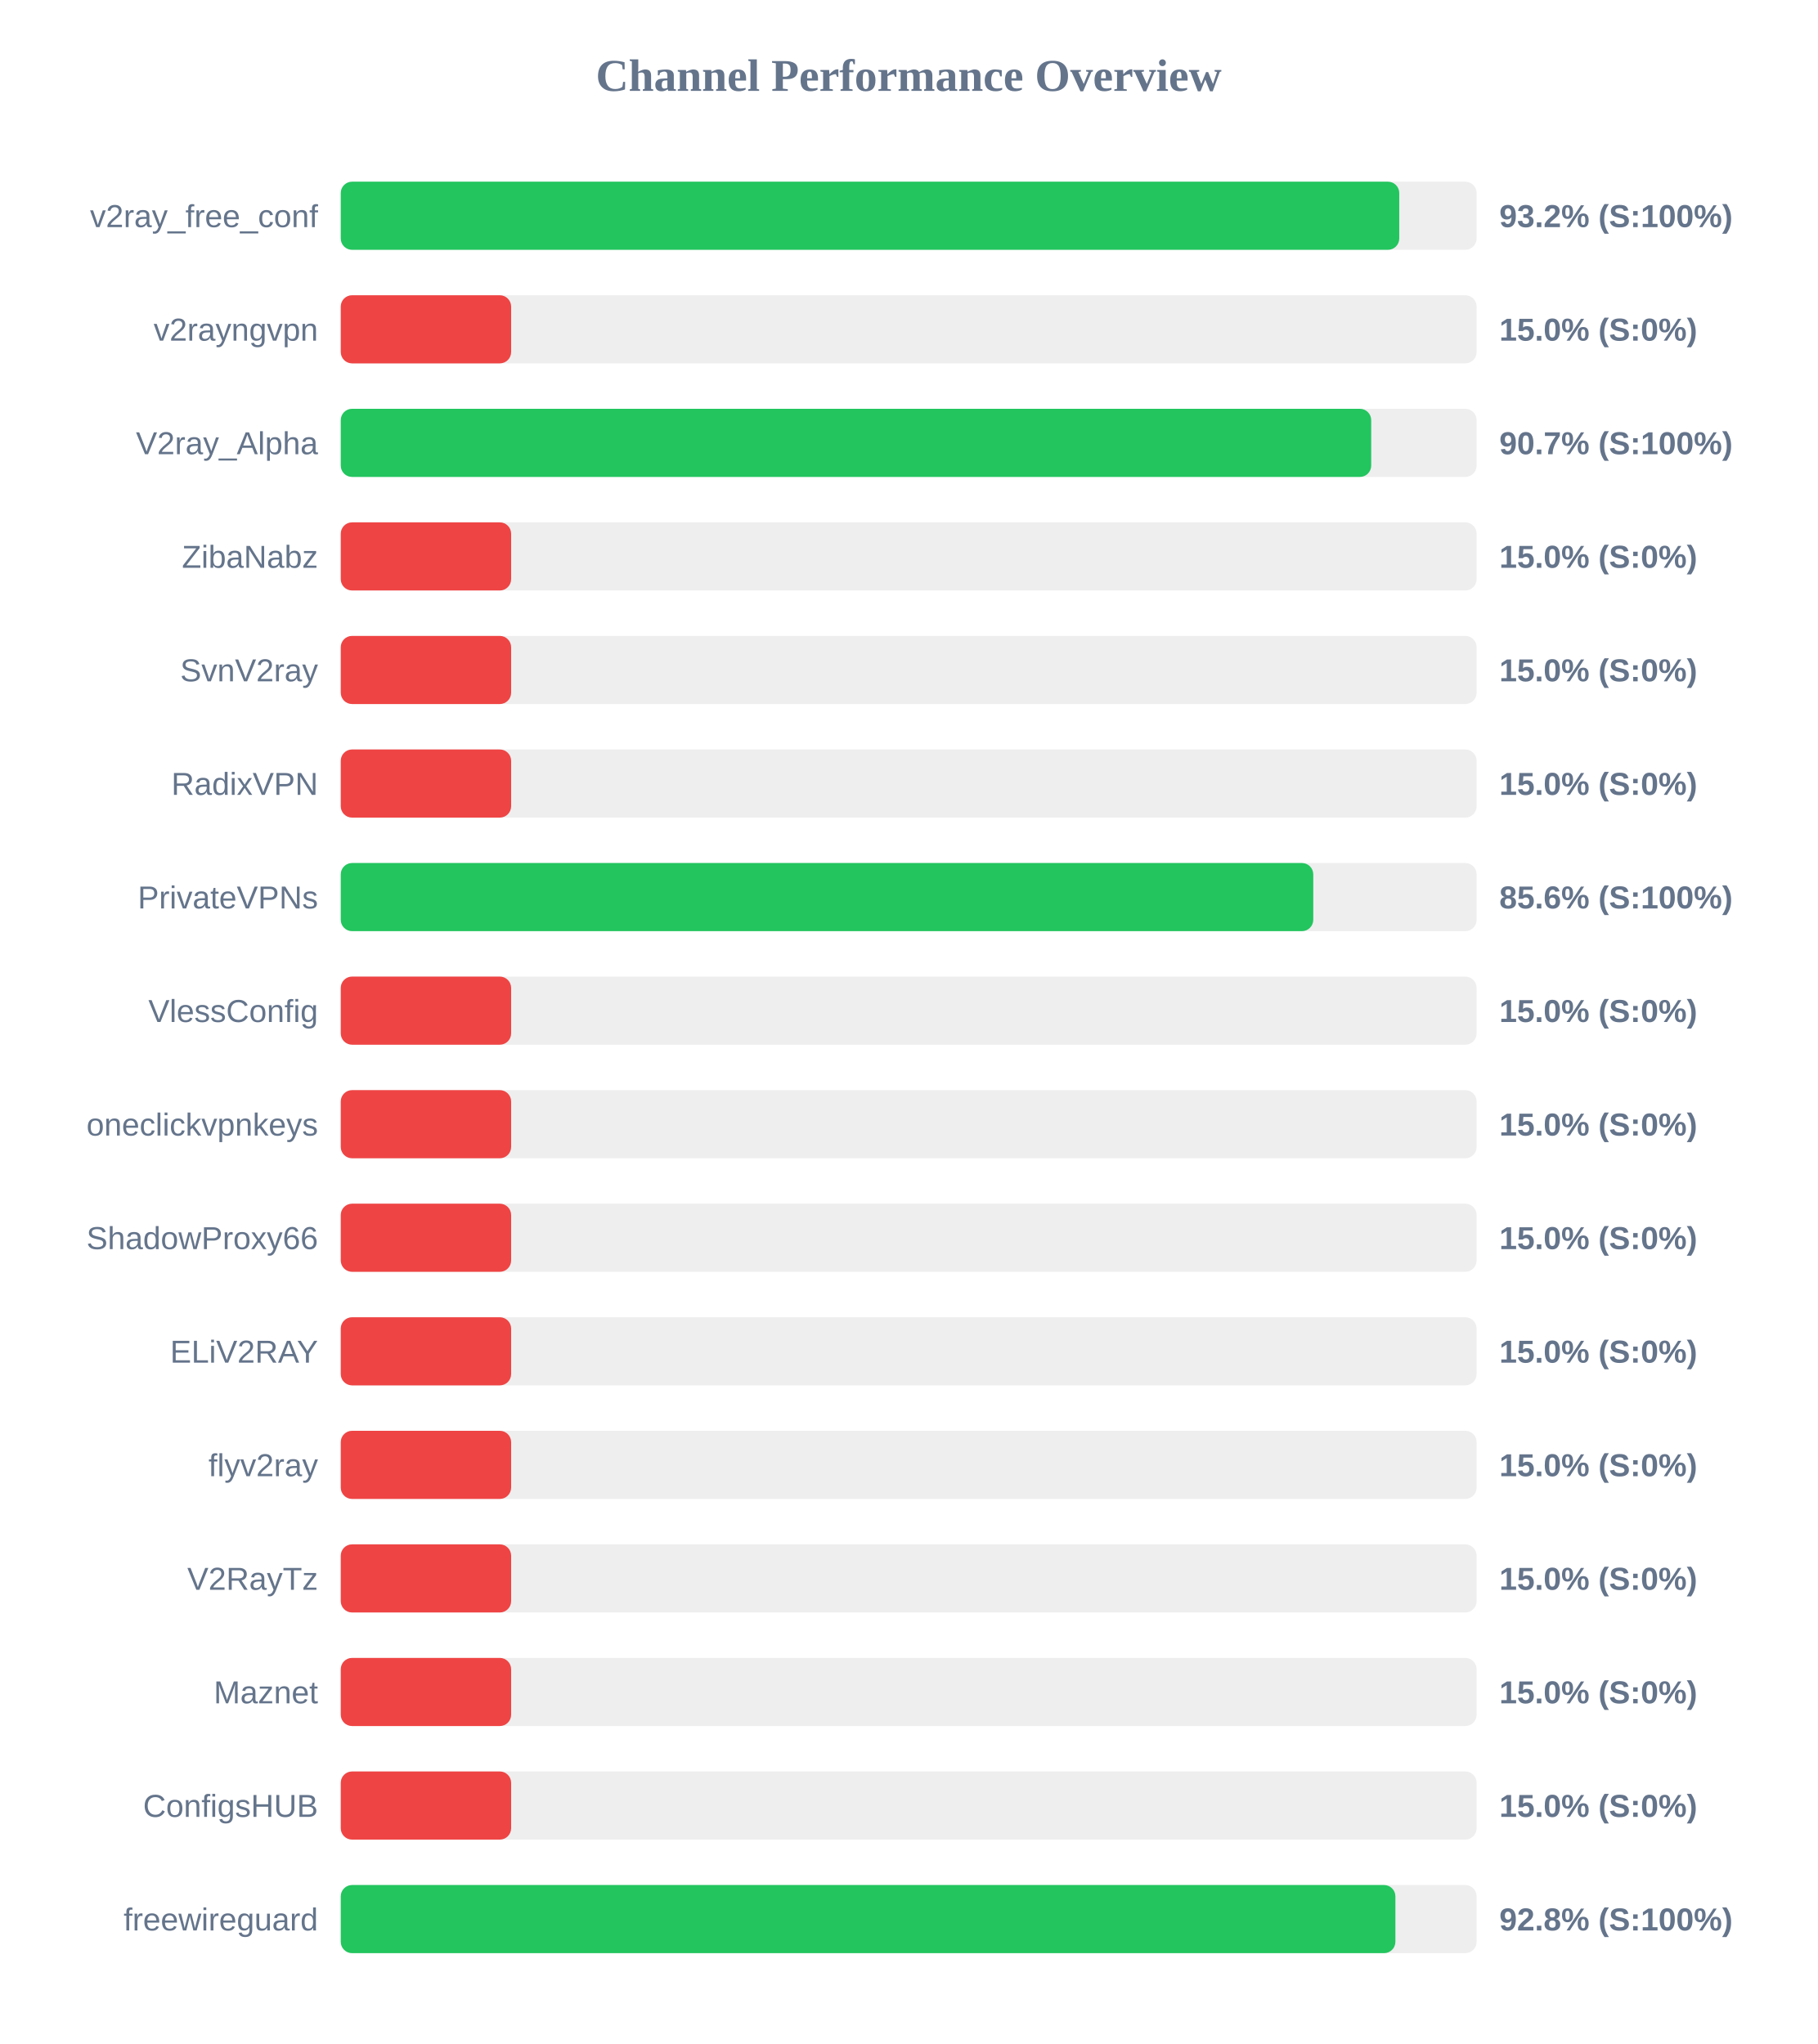
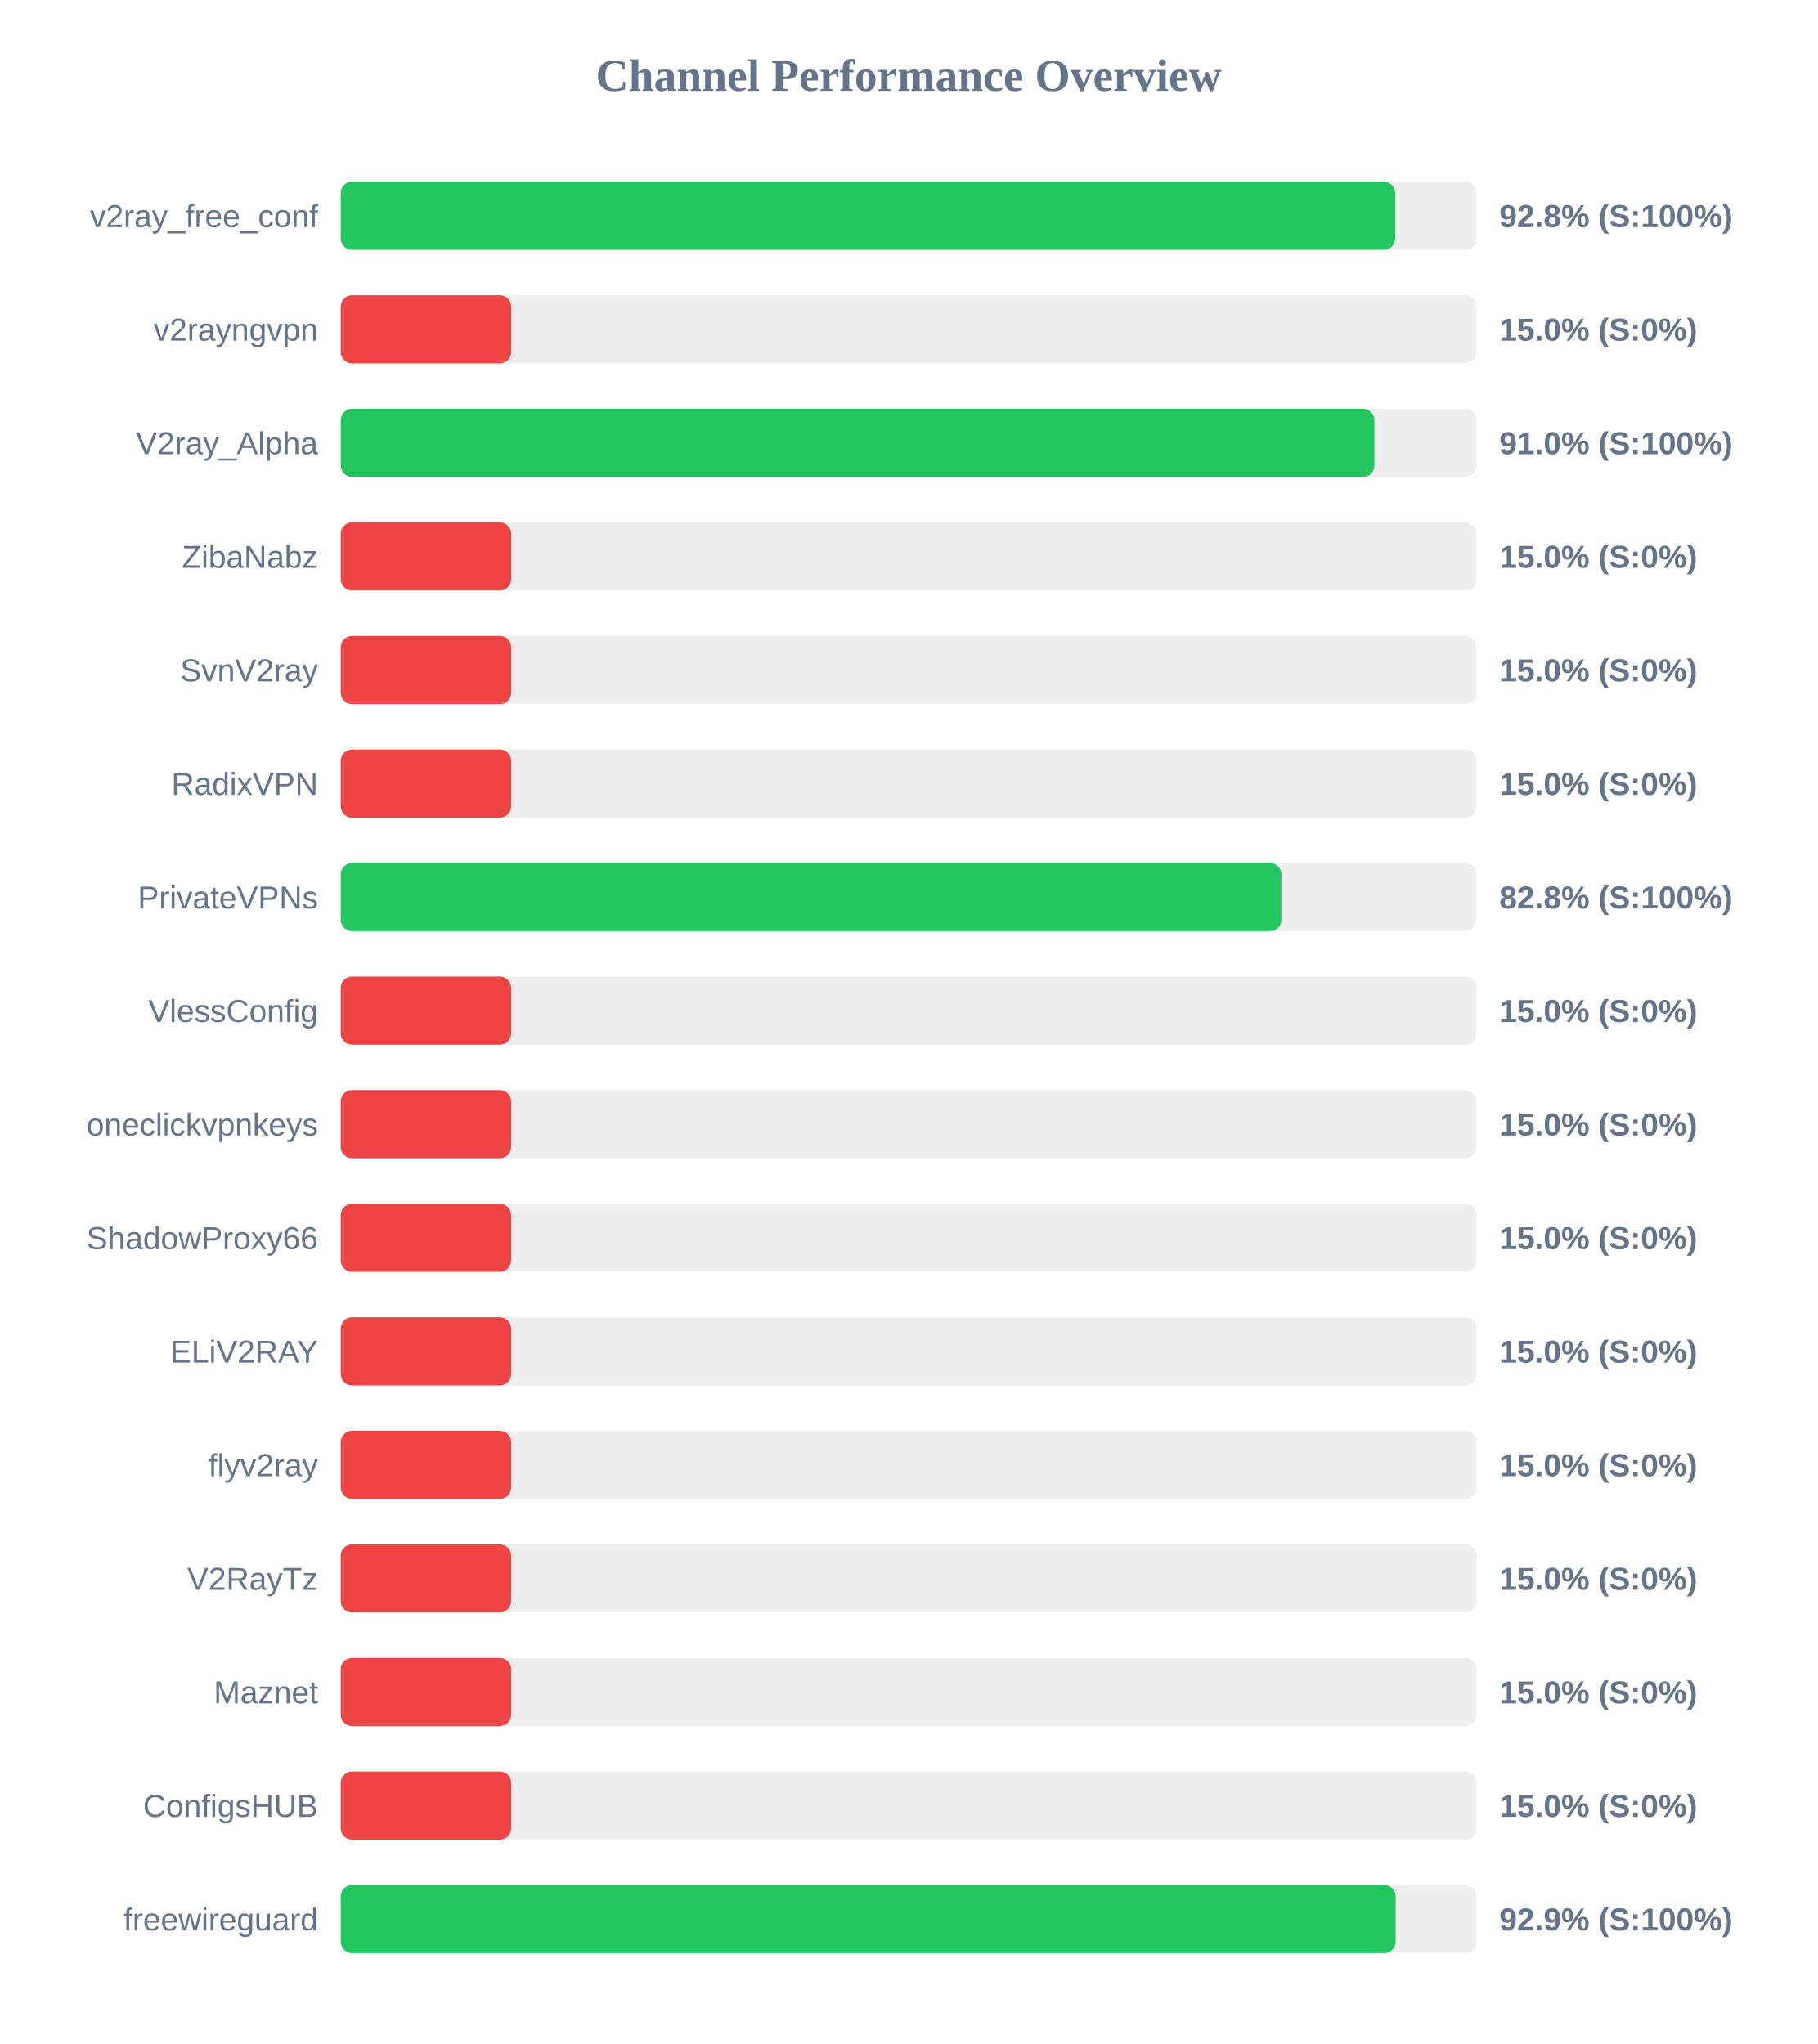
<svg xmlns="http://www.w3.org/2000/svg" width="800" height="900" version="1.1">
  <style>
        .row { font: 14px Arial; fill: #64748b; }
        .score { font: bold 14px Arial; fill: #64748b; }
    </style>
  <text x="400" y="40" text-anchor="middle" font-size="20px" font-weight="bold" fill="#64748b">Channel Performance Overview</text>
  <rect x="150" y="80" width="500" height="30" fill="#eee" rx="5" />
-   <rect x="150" y="80" width="465.95" height="30" fill="#22c55e" rx="5" />
+   <rect x="150" y="80" width="464.15" height="30" fill="#22c55e" rx="5" />
  <text x="140" y="100" text-anchor="end" class="row">v2ray_free_conf</text>
-   <text x="660" y="100" text-anchor="start" class="score">93.2% (S:100%)</text>
+   <text x="660" y="100" text-anchor="start" class="score">92.8% (S:100%)</text>
  <rect x="150" y="130" width="500" height="30" fill="#eee" rx="5" />
  <rect x="150" y="130" width="75.0" height="30" fill="#ef4444" rx="5" />
  <text x="140" y="150" text-anchor="end" class="row">v2rayngvpn</text>
  <text x="660" y="150" text-anchor="start" class="score">15.0% (S:0%)</text>
  <rect x="150" y="180" width="500" height="30" fill="#eee" rx="5" />
-   <rect x="150" y="180" width="453.6" height="30" fill="#22c55e" rx="5" />
+   <rect x="150" y="180" width="455.0" height="30" fill="#22c55e" rx="5" />
  <text x="140" y="200" text-anchor="end" class="row">V2ray_Alpha</text>
-   <text x="660" y="200" text-anchor="start" class="score">90.7% (S:100%)</text>
+   <text x="660" y="200" text-anchor="start" class="score">91.0% (S:100%)</text>
  <rect x="150" y="230" width="500" height="30" fill="#eee" rx="5" />
  <rect x="150" y="230" width="75.0" height="30" fill="#ef4444" rx="5" />
  <text x="140" y="250" text-anchor="end" class="row">ZibaNabz</text>
  <text x="660" y="250" text-anchor="start" class="score">15.0% (S:0%)</text>
  <rect x="150" y="280" width="500" height="30" fill="#eee" rx="5" />
  <rect x="150" y="280" width="75.0" height="30" fill="#ef4444" rx="5" />
  <text x="140" y="300" text-anchor="end" class="row">SvnV2ray</text>
  <text x="660" y="300" text-anchor="start" class="score">15.0% (S:0%)</text>
  <rect x="150" y="330" width="500" height="30" fill="#eee" rx="5" />
  <rect x="150" y="330" width="75.0" height="30" fill="#ef4444" rx="5" />
  <text x="140" y="350" text-anchor="end" class="row">RadixVPN</text>
  <text x="660" y="350" text-anchor="start" class="score">15.0% (S:0%)</text>
  <rect x="150" y="380" width="500" height="30" fill="#eee" rx="5" />
-   <rect x="150" y="380" width="428.1" height="30" fill="#22c55e" rx="5" />
+   <rect x="150" y="380" width="414.05" height="30" fill="#22c55e" rx="5" />
  <text x="140" y="400" text-anchor="end" class="row">PrivateVPNs</text>
-   <text x="660" y="400" text-anchor="start" class="score">85.6% (S:100%)</text>
+   <text x="660" y="400" text-anchor="start" class="score">82.8% (S:100%)</text>
  <rect x="150" y="430" width="500" height="30" fill="#eee" rx="5" />
  <rect x="150" y="430" width="75.0" height="30" fill="#ef4444" rx="5" />
  <text x="140" y="450" text-anchor="end" class="row">VlessConfig</text>
  <text x="660" y="450" text-anchor="start" class="score">15.0% (S:0%)</text>
  <rect x="150" y="480" width="500" height="30" fill="#eee" rx="5" />
  <rect x="150" y="480" width="75.0" height="30" fill="#ef4444" rx="5" />
  <text x="140" y="500" text-anchor="end" class="row">oneclickvpnkeys</text>
  <text x="660" y="500" text-anchor="start" class="score">15.0% (S:0%)</text>
  <rect x="150" y="530" width="500" height="30" fill="#eee" rx="5" />
  <rect x="150" y="530" width="75.0" height="30" fill="#ef4444" rx="5" />
  <text x="140" y="550" text-anchor="end" class="row">ShadowProxy66</text>
  <text x="660" y="550" text-anchor="start" class="score">15.0% (S:0%)</text>
  <rect x="150" y="580" width="500" height="30" fill="#eee" rx="5" />
  <rect x="150" y="580" width="75.0" height="30" fill="#ef4444" rx="5" />
  <text x="140" y="600" text-anchor="end" class="row">ELiV2RAY</text>
  <text x="660" y="600" text-anchor="start" class="score">15.0% (S:0%)</text>
  <rect x="150" y="630" width="500" height="30" fill="#eee" rx="5" />
  <rect x="150" y="630" width="75.0" height="30" fill="#ef4444" rx="5" />
  <text x="140" y="650" text-anchor="end" class="row">flyv2ray</text>
  <text x="660" y="650" text-anchor="start" class="score">15.0% (S:0%)</text>
  <rect x="150" y="680" width="500" height="30" fill="#eee" rx="5" />
  <rect x="150" y="680" width="75.0" height="30" fill="#ef4444" rx="5" />
  <text x="140" y="700" text-anchor="end" class="row">V2RayTz</text>
  <text x="660" y="700" text-anchor="start" class="score">15.0% (S:0%)</text>
  <rect x="150" y="730" width="500" height="30" fill="#eee" rx="5" />
  <rect x="150" y="730" width="75.0" height="30" fill="#ef4444" rx="5" />
  <text x="140" y="750" text-anchor="end" class="row">Maznet</text>
  <text x="660" y="750" text-anchor="start" class="score">15.0% (S:0%)</text>
  <rect x="150" y="780" width="500" height="30" fill="#eee" rx="5" />
  <rect x="150" y="780" width="75.0" height="30" fill="#ef4444" rx="5" />
  <text x="140" y="800" text-anchor="end" class="row">ConfigsHUB</text>
  <text x="660" y="800" text-anchor="start" class="score">15.0% (S:0%)</text>
  <rect x="150" y="830" width="500" height="30" fill="#eee" rx="5" />
-   <rect x="150" y="830" width="464.25" height="30" fill="#22c55e" rx="5" />
+   <rect x="150" y="830" width="464.35" height="30" fill="#22c55e" rx="5" />
  <text x="140" y="850" text-anchor="end" class="row">freewireguard</text>
-   <text x="660" y="850" text-anchor="start" class="score">92.8% (S:100%)</text>
+   <text x="660" y="850" text-anchor="start" class="score">92.9% (S:100%)</text>
</svg>
